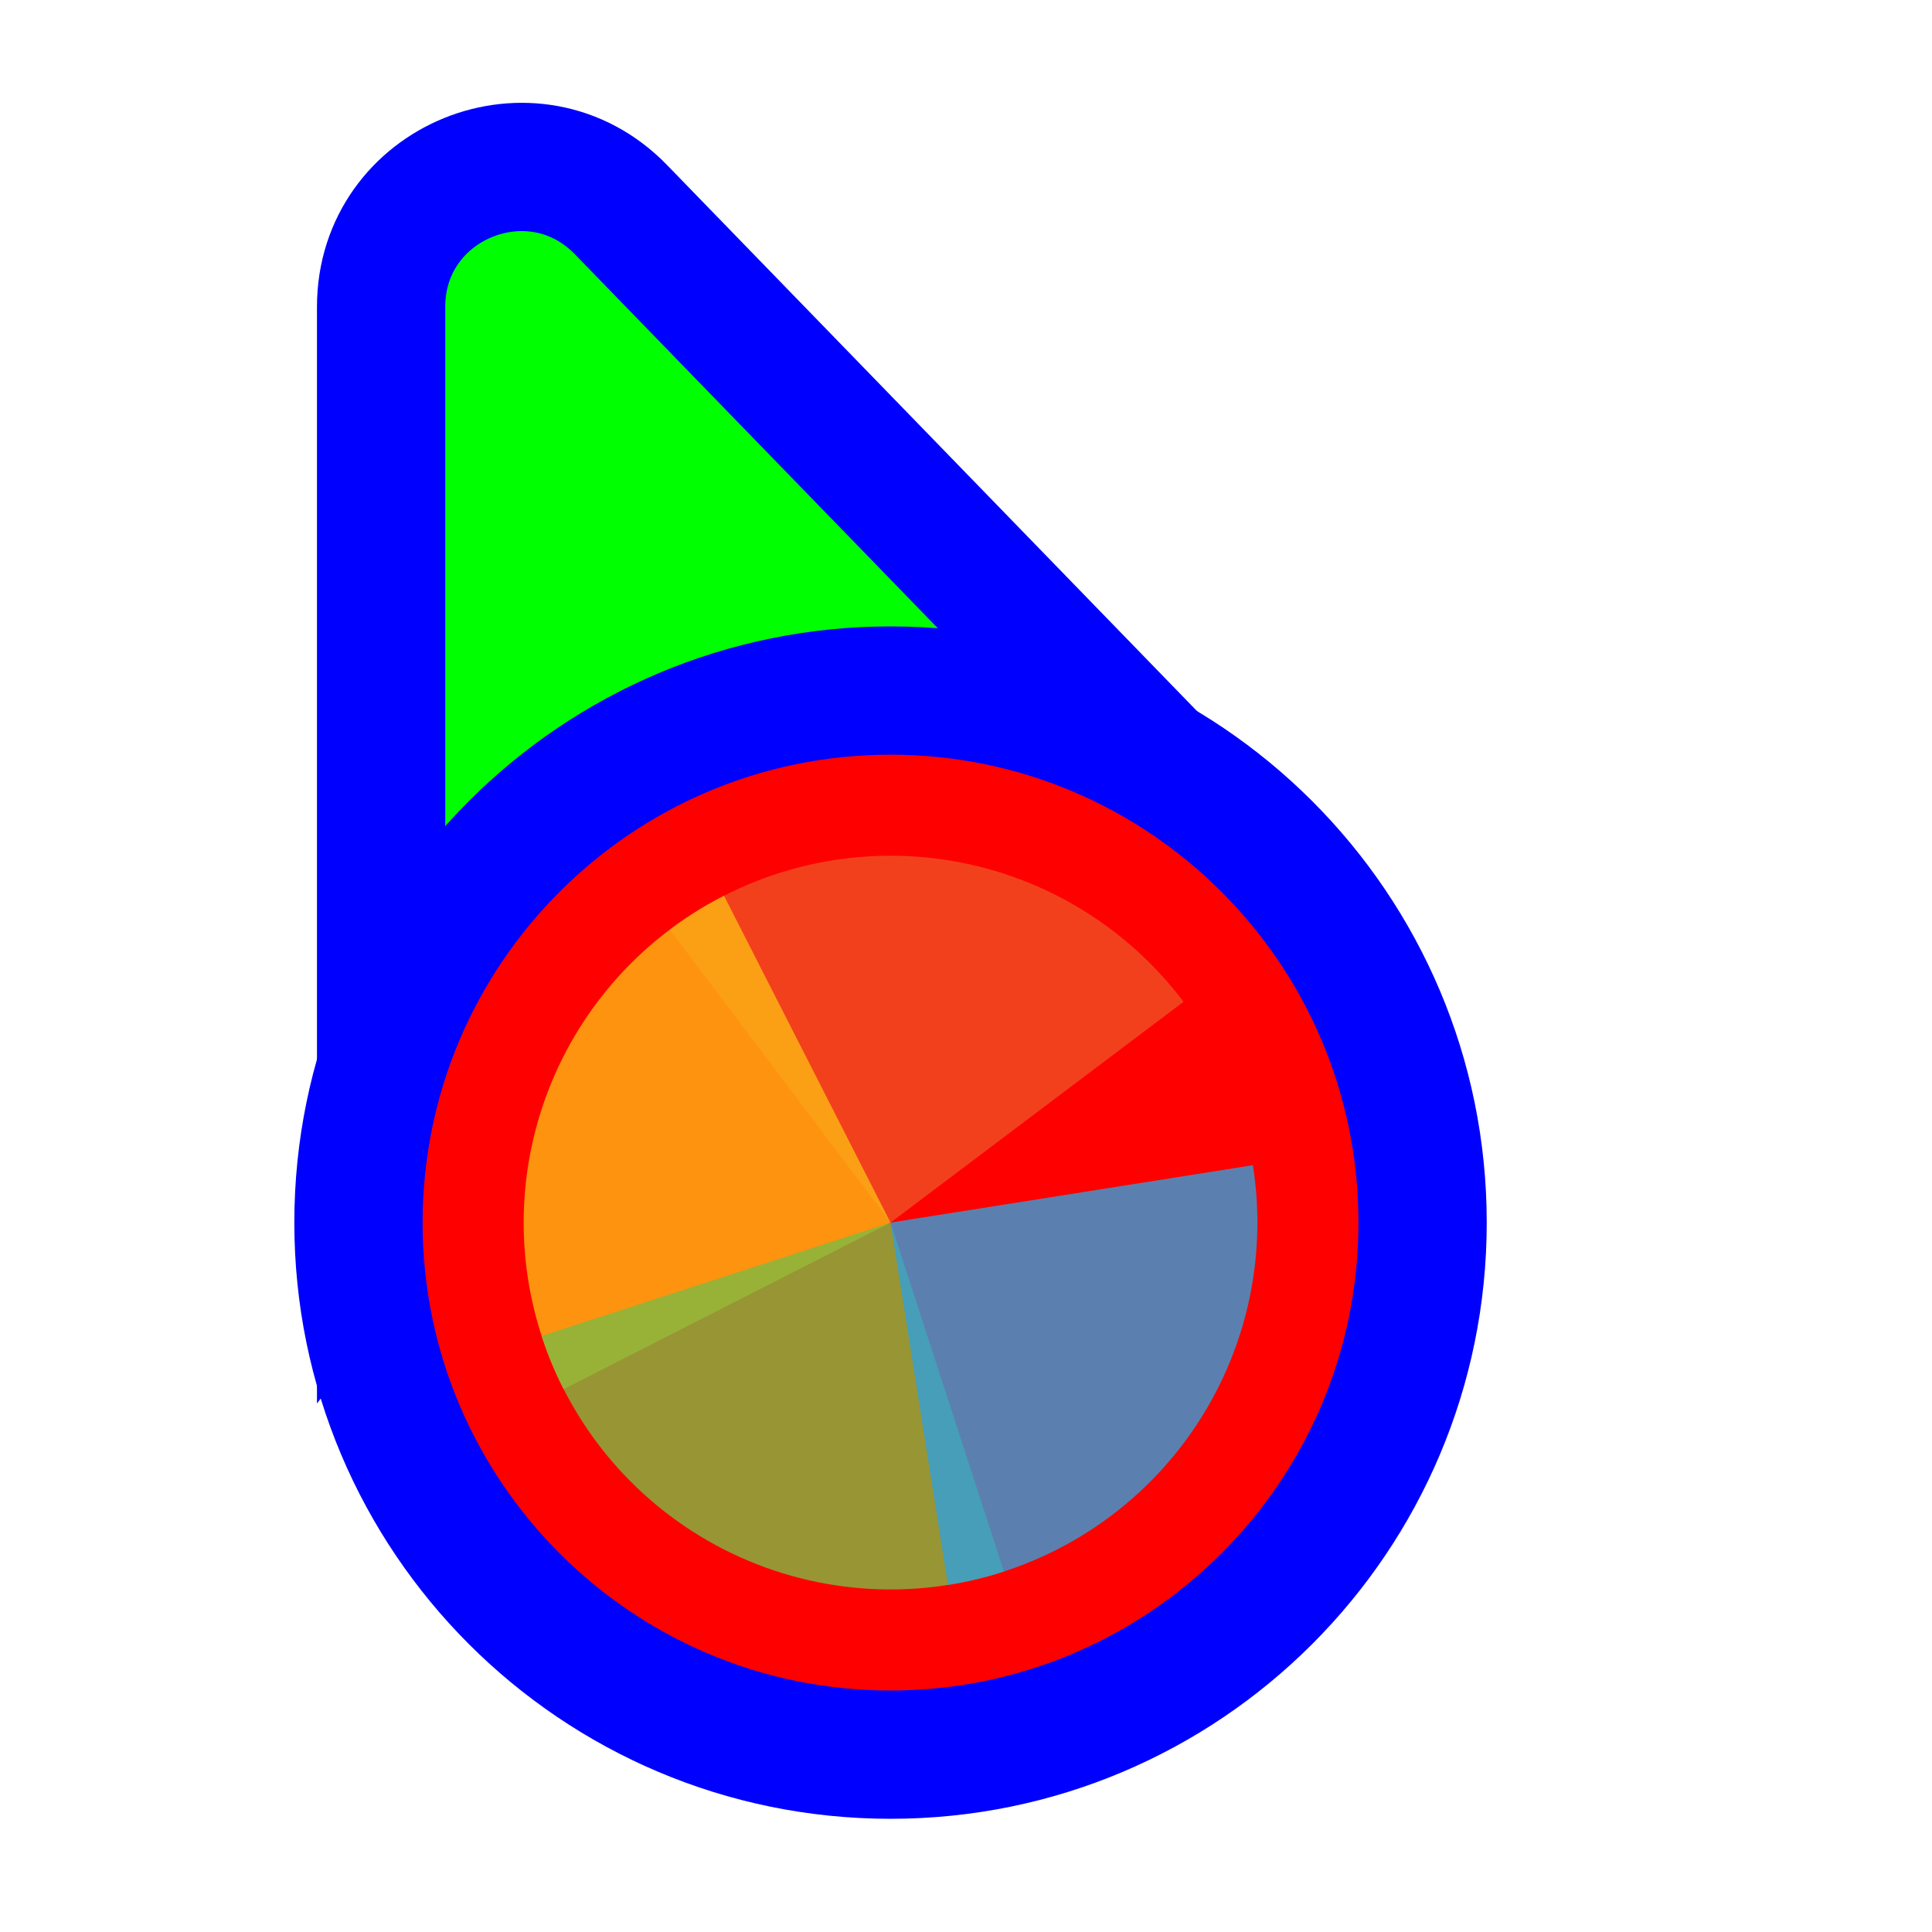
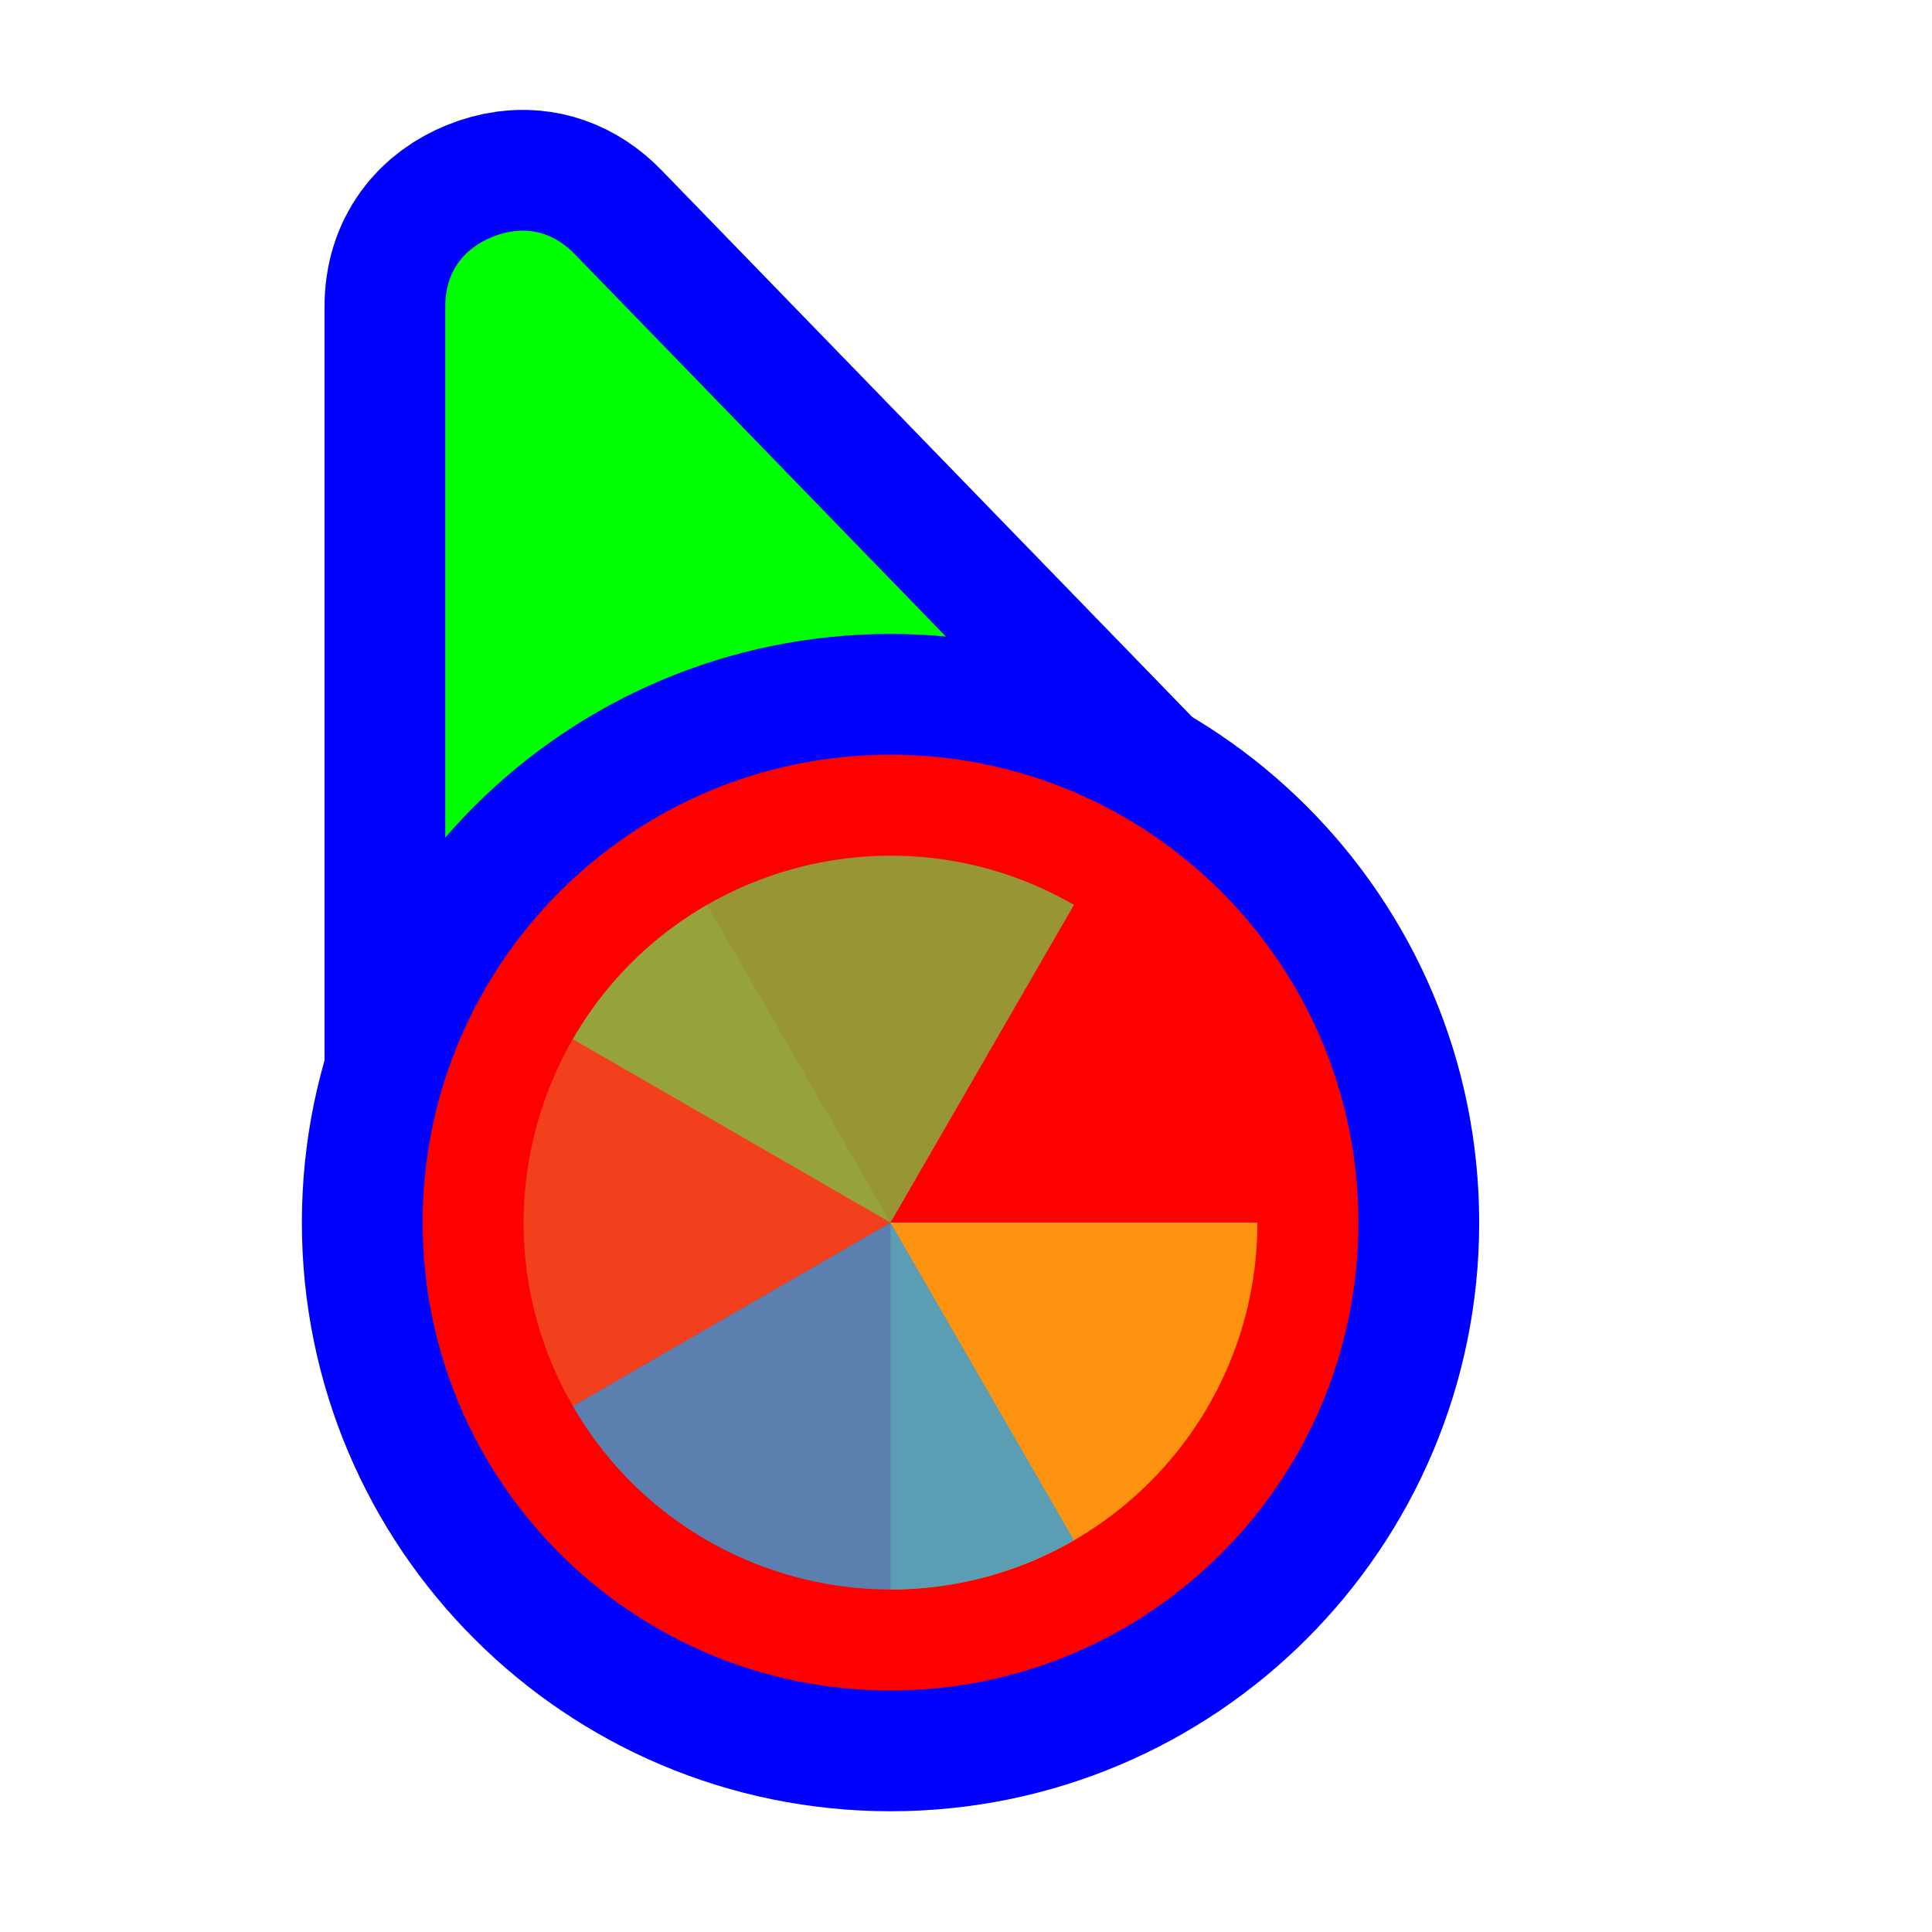
<svg xmlns="http://www.w3.org/2000/svg" width="256" height="256" viewBox="0 0 256 256" fill="none">
-   <path d="M141.269 109.497L162.13 110.056L147.596 95.08L82.276 27.777C70.704 15.854 50.5 24.046 50.5 40.662L50.5 134.895L50.5 160.434L65.805 139.989L89.665 108.115L141.269 109.497Z" fill="#00FF00" stroke="#0000FF" stroke-width="17" />
-   <circle cx="118" cy="162" r="70.5" fill="#FF0000" stroke="#0000FF" stroke-width="17" />
-   <path d="M88.745 123.177L118.001 161.999L156.823 132.744C152.982 127.646 148.173 123.354 142.673 120.114C137.173 116.874 131.088 114.749 124.766 113.86C118.444 112.972 112.01 113.337 105.829 114.936C99.649 116.534 93.844 119.334 88.745 123.176V123.177Z" fill="#F05024" fill-opacity="0.8" />
-   <path d="M95.931 118.687L118 162L74.686 184.069C71.788 178.381 70.039 172.178 69.538 165.814C69.037 159.449 69.795 153.049 71.767 146.978C73.74 140.906 76.889 135.283 81.035 130.429C85.181 125.575 90.243 121.585 95.931 118.687Z" fill="#FCB813" fill-opacity="0.8" />
-   <path d="M133.021 208.232L118 162L71.768 177.021C73.74 183.093 76.889 188.716 81.035 193.57C85.181 198.425 90.243 202.415 95.93 205.313C101.618 208.211 107.821 209.961 114.186 210.461C120.55 210.962 126.95 210.205 133.021 208.232Z" fill="#7EBA41" fill-opacity="0.8" />
-   <path d="M125.604 210.013L118 162L166.013 154.396C167.011 160.701 166.758 167.141 165.268 173.348C163.778 179.556 161.079 185.409 157.327 190.573C153.575 195.738 148.842 200.113 143.399 203.448C137.956 206.784 131.909 209.014 125.604 210.013Z" fill="#32A0DA" fill-opacity="0.8" />
+   <path id="align-anchor" d="m 59,30.559 h 26 l -26,36 z" fill="cyan" opacity=".8" display="none" />
+   <circle id="cursor-hotspot" class="bias-top" cx="55" cy="17" r="3" fill="magenta" opacity=".6" display="none" />
+   <path d="M 68,30.646 C 70.79,30.27,73.636,31.08,76.176,33.697 L 141.496,101 L 147.598,107.289 L 59,147.271 V 134.895 V 40.662 C 59,35.8,61.628,32.86,65.242,31.395 C 66.146,31.028,67.07,30.772,68,30.646 z" fill="#00FF00" stroke="#0000FF" stroke-width="32" paint-order="stroke fill" />
+   <circle cx="118" cy="162" r="62" fill="#FF0000" stroke="#0000FF" stroke-width="32" paint-order="stroke fill" />
+   <g transform="translate(118 162) scale(0.97222)">
+     <path d="M 0,0 L 0,-50 A 50,50 0 0 1 50,0 Z" fill="#F05024" fill-opacity="0.8" transform="rotate(960)">
+       </path>
+     <path d="M 0,0 L 50,0 A 50,50 0 0 1 0,50 Z" fill="#FCB813" fill-opacity="0.8" transform="rotate(720)">
+       </path>
+     <path d="M 0,0 L 0,50 A 50,50 0 0 1 -50,0 Z" fill="#7EBA41" fill-opacity="0.8" transform="rotate(480)">
+       </path>
+     <path d="M 0,0 L -50,0 A 50,50 0 0 1 0,-50 Z" fill="#32A0DA" fill-opacity="0.8" transform="rotate(240)">
+       </path>
+   </g>
</svg>
